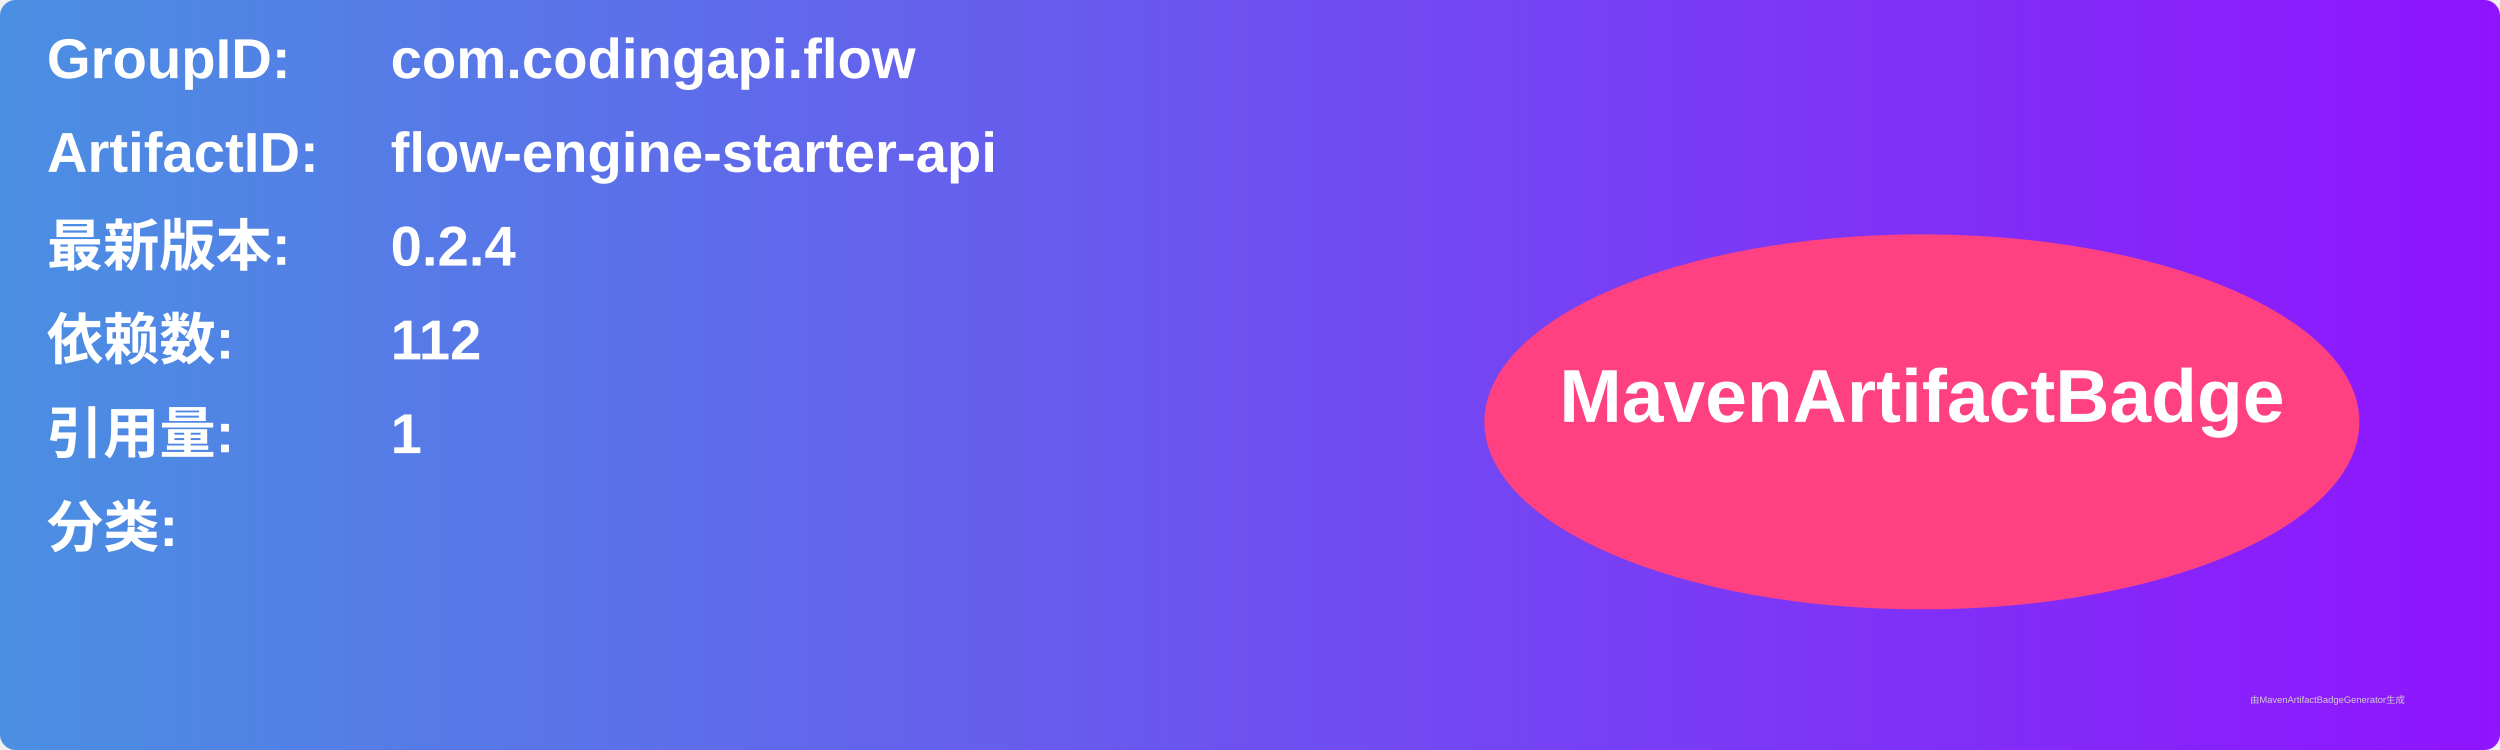
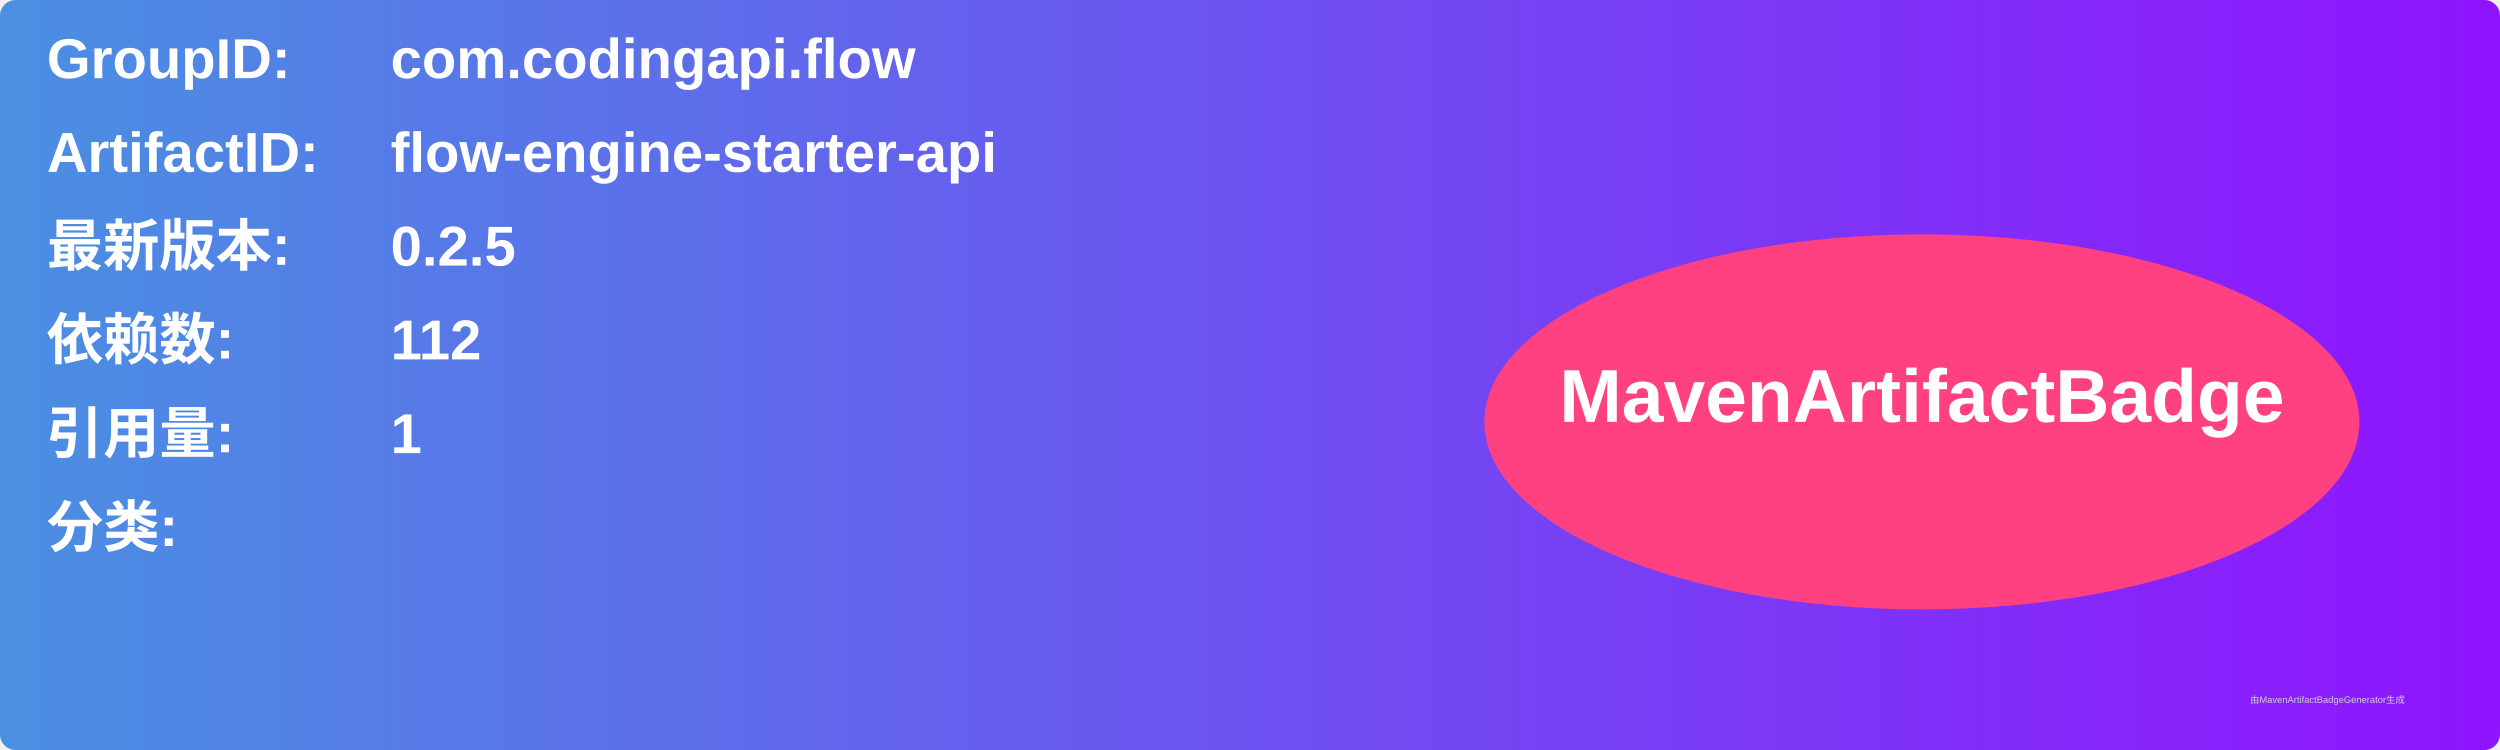
<svg xmlns="http://www.w3.org/2000/svg" width="800" height="240" viewBox="0 0 800 240">
  <linearGradient id="grad" x1="0%" y1="0%" x2="100%" y2="0%">
    <stop offset="0%" stop-color="#4a90e2" />
    <stop offset="100%" stop-color="#9013fe" />
  </linearGradient>
  <rect width="100%" height="100%" rx="5" ry="5" fill="url(#grad)" />
  <g transform="translate(15, 15)">
    <text x="0" y="10" font-family="Arial" font-size="18" fill="white" font-weight="bold" width="260">GroupID:</text>
    <text x="110" y="10" font-family="Arial" font-size="18" fill="white" font-weight="bold" width="460">com.codingapi.flow</text>
    <text x="0" y="40" font-family="Arial" font-size="18" fill="white" font-weight="bold" width="260">ArtifactID:</text>
    <text x="110" y="40" font-family="Arial" font-size="18" fill="white" font-weight="bold" width="460">flow-engine-starter-api</text>
    <text x="0" y="70" font-family="Arial" font-size="18" fill="white" font-weight="bold">最新版本:</text>
    <text x="110" y="70" font-family="Arial" font-size="18" fill="white" font-weight="bold">
-       <tspan font-weight="bold">0.2.4</tspan>
+       <tspan font-weight="bold">0.2.5</tspan>
    </text>
    <text x="0" y="100" font-family="Arial" font-size="18" fill="white" font-weight="bold">依赖数: </text>
    <text x="110" y="100" font-family="Arial" font-size="18" fill="white">
      <tspan font-weight="bold">112</tspan>
    </text>
    <text x="0" y="130" font-family="Arial" font-size="18" fill="white" font-weight="bold">引用量: </text>
    <text x="110" y="130" font-family="Arial" font-size="18" fill="white">
      <tspan font-weight="bold">1</tspan>
    </text>
    <text x="0" y="160" font-family="Arial" font-size="18" fill="white" font-weight="bold">分类:</text>
    <text x="10" y="190" font-family="Arial" font-size="10" fill="white">
      <tspan font-weight="bold" />
    </text>
    <ellipse cx="600" cy="120" rx="140" ry="60" fill="#ff4081" />
    <text x="600" y="120" text-anchor="middle" font-family="Arial" font-size="24" fill="white" font-weight="bold">MavenArtifactBadge</text>
  </g>
  <text x="720" y="225" font-family="Arial" font-size="3" fill="#d0d0d0">由MavenArtifactBadgeGenerator生成</text>
</svg>
